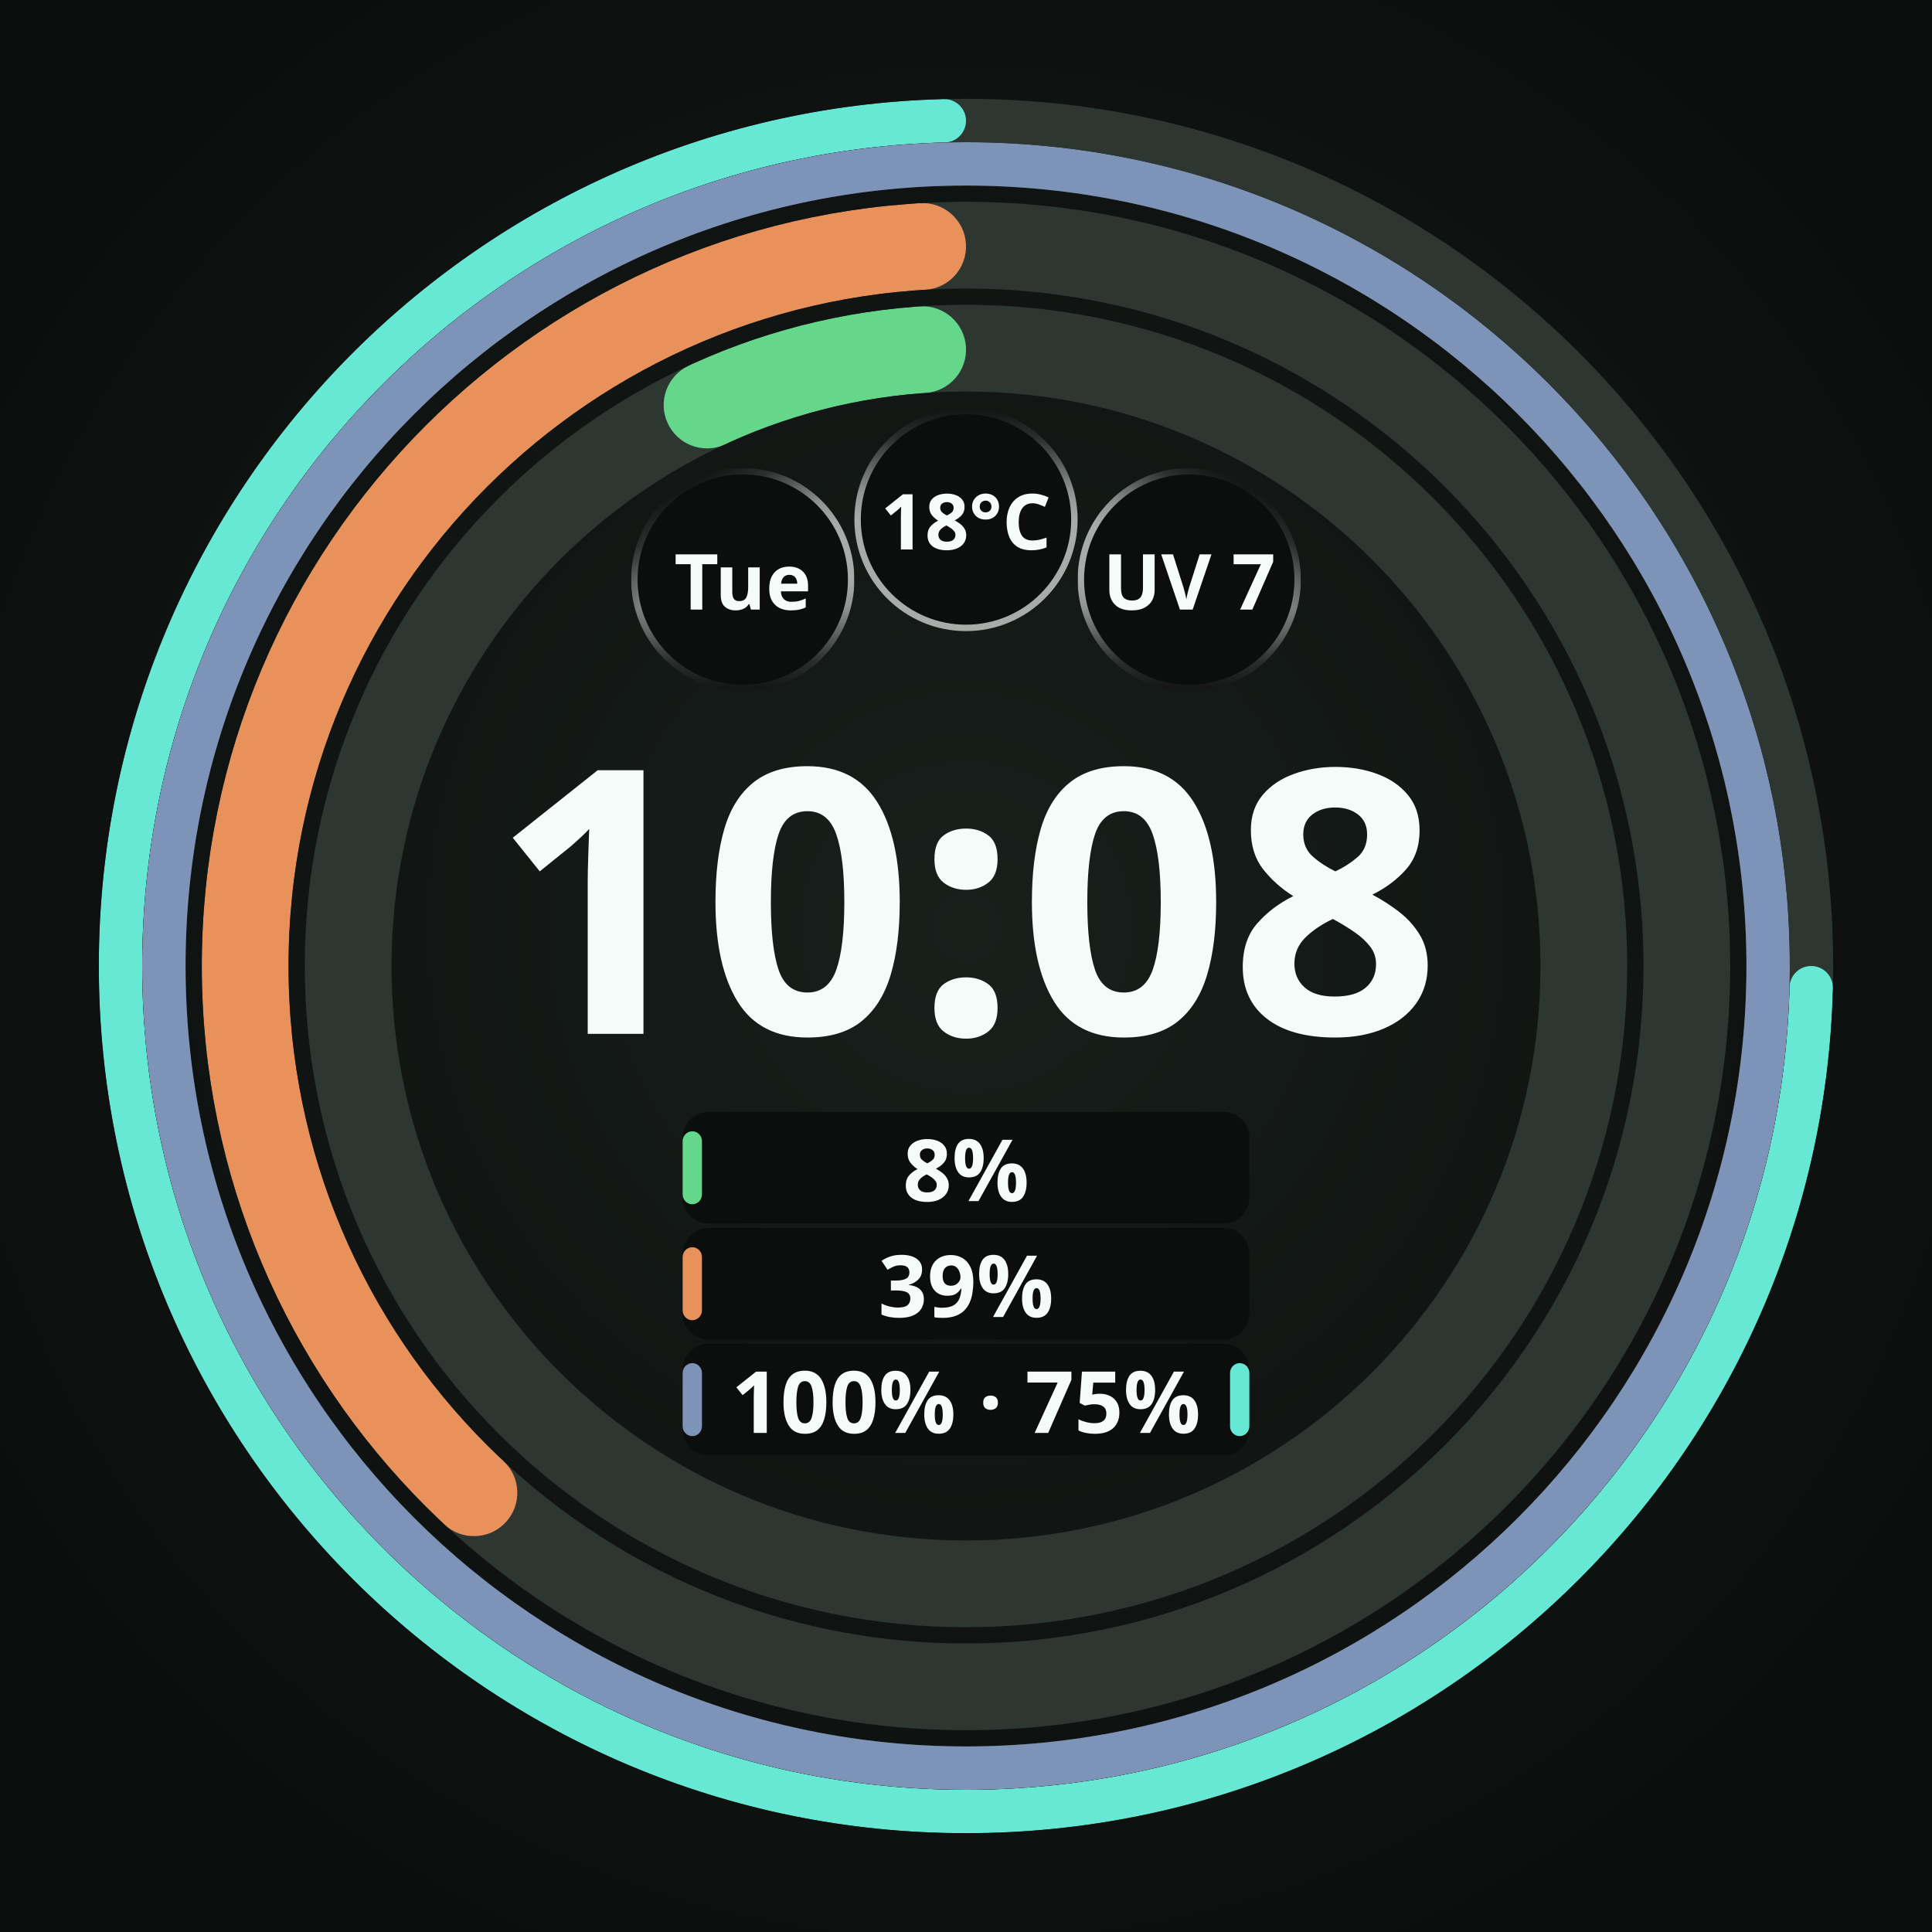
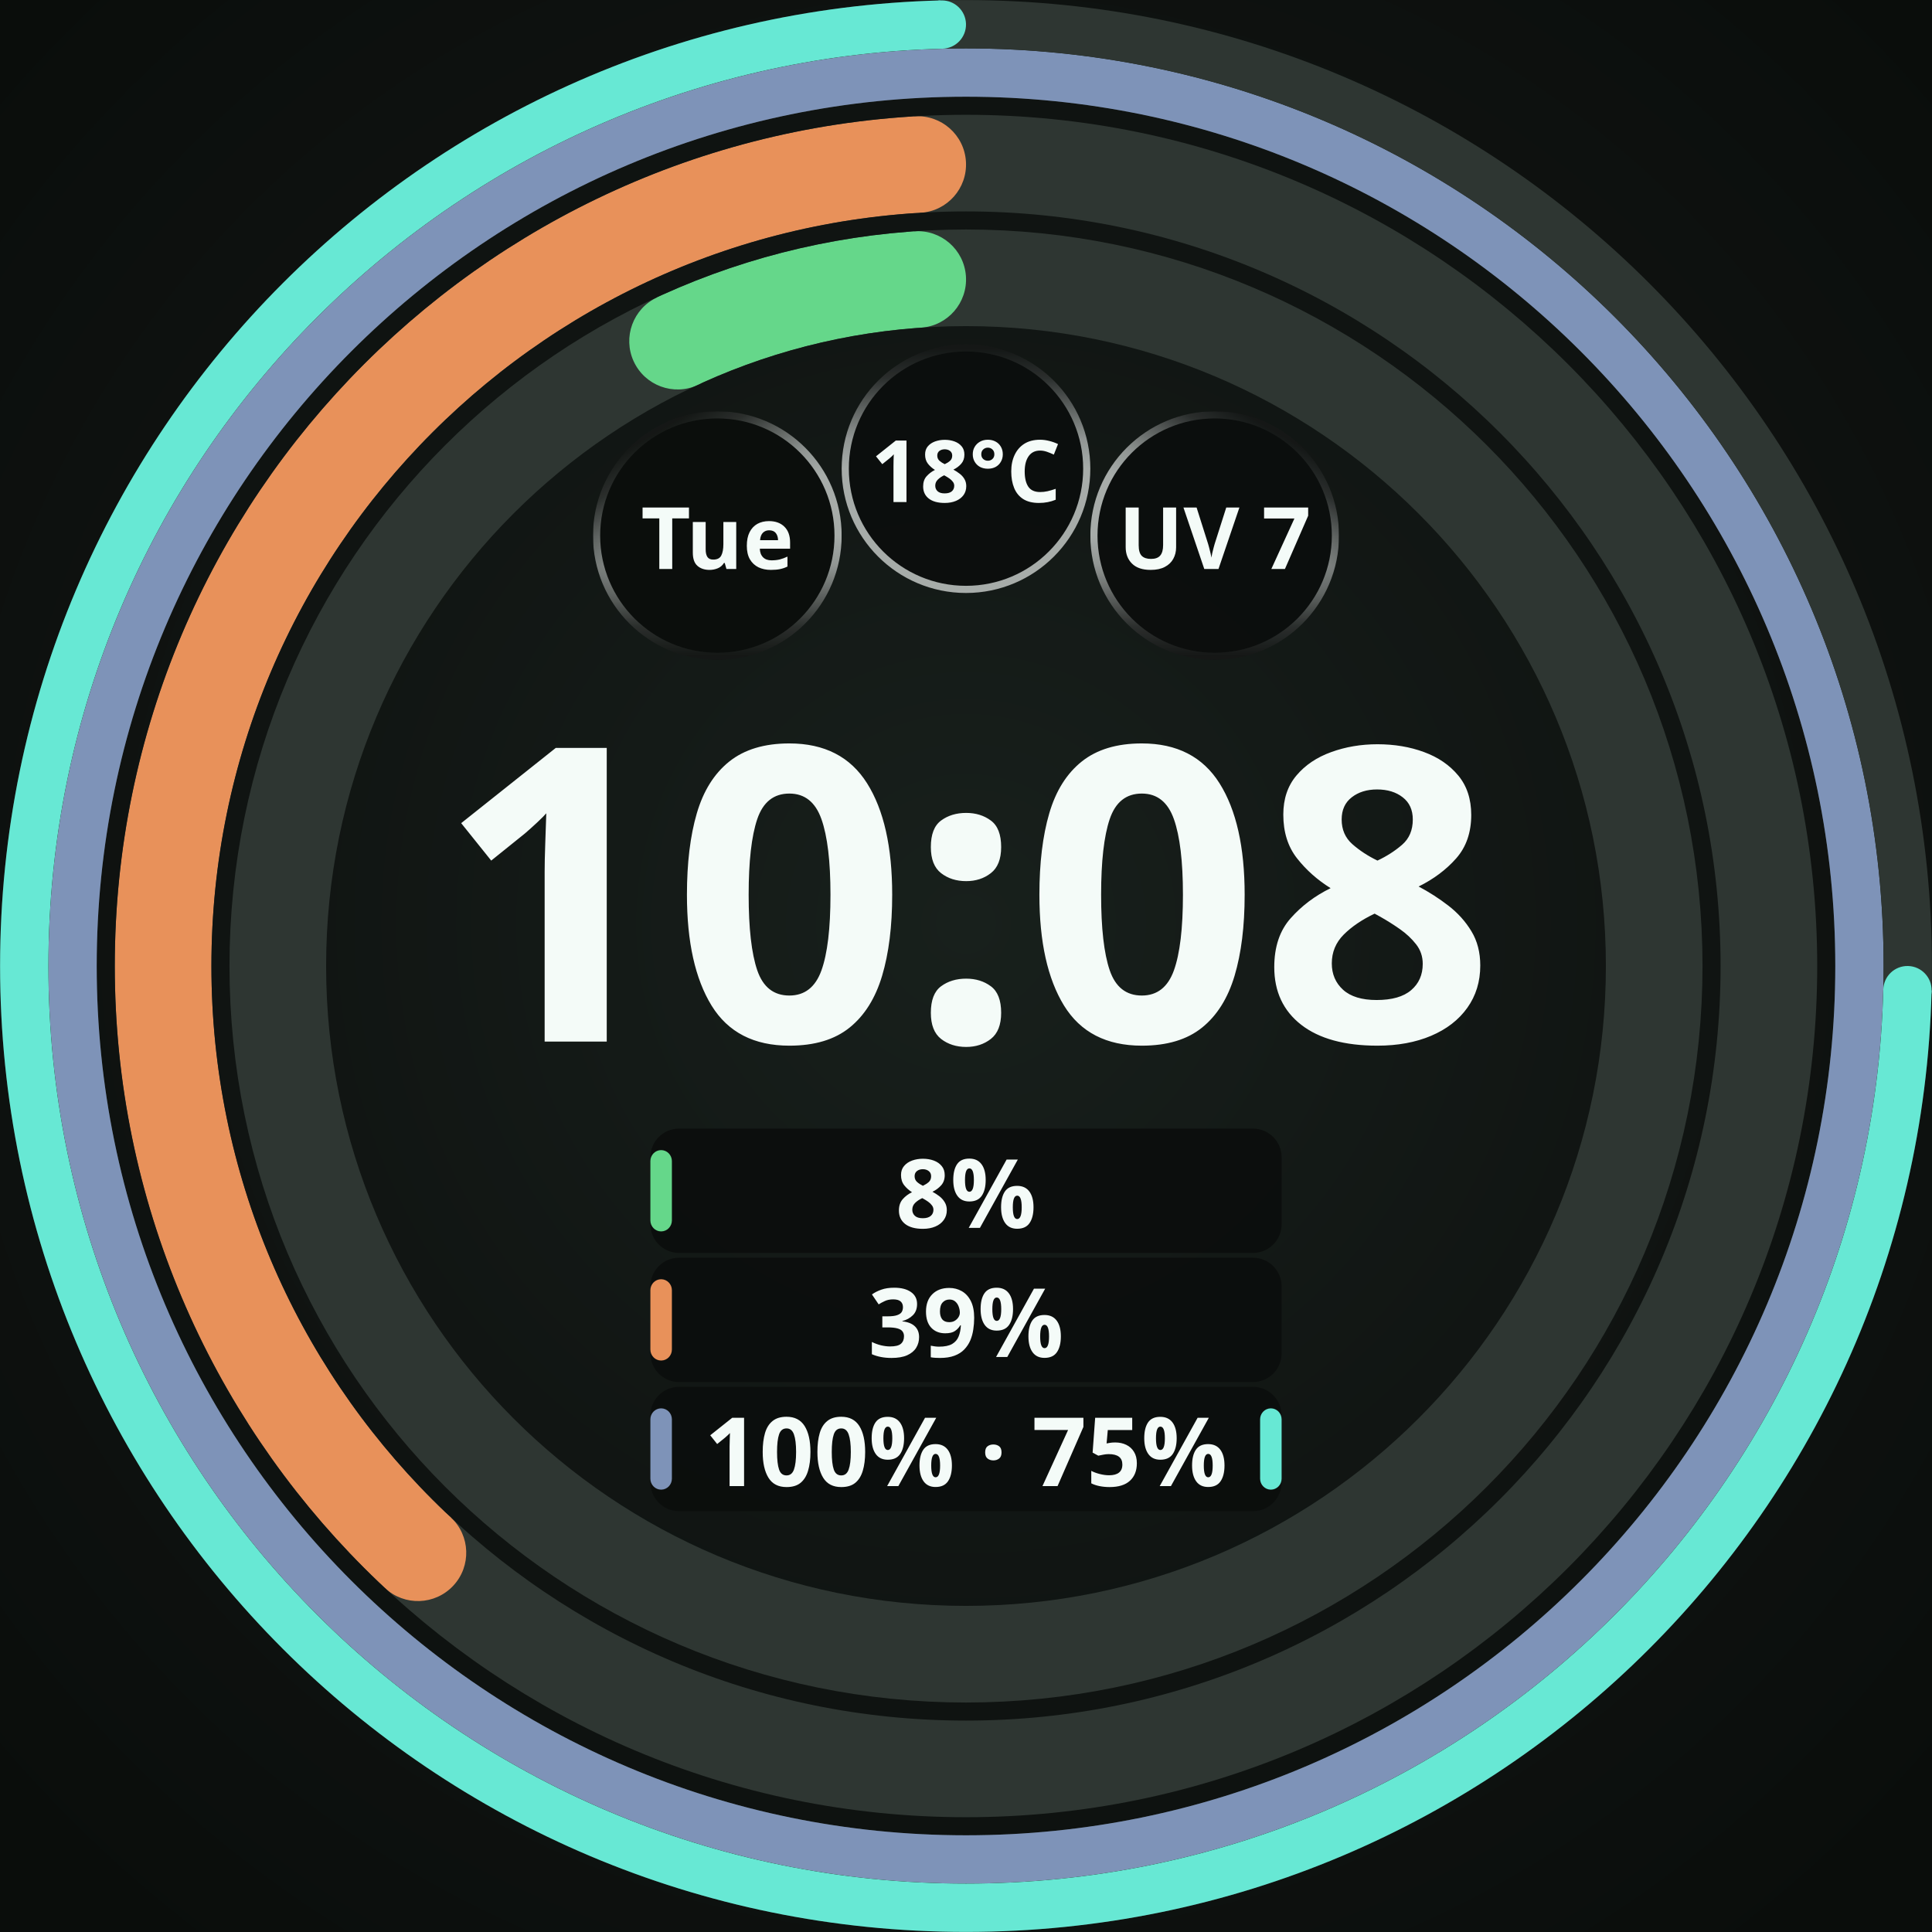
<svg xmlns="http://www.w3.org/2000/svg" width="450" height="450" viewBox="0 0 450 450" role="img" aria-label="Round · 3 providers · an untouched pool closes its half">
  <defs>
    <radialGradient id="lift" cx="50%" cy="48%" r="62%">
      <stop offset="0%" stop-color="#18201C" />
      <stop offset="55%" stop-color="#101412" />
      <stop offset="100%" stop-color="#0A0D0B" />
    </radialGradient>
    <radialGradient id="cellRecess" cx="50%" cy="50%" r="50%">
      <stop offset="0%" stop-color="#0B0E0C" />
      <stop offset="55%" stop-color="#0B0E0C" />
      <stop offset="100%" stop-color="#242A27" />
    </radialGradient>
  </defs>
-   <rect width="450" height="450" fill="url(#lift)" />
-   <circle cx="225" cy="225" r="143.91" fill="none" stroke="#2E3632" stroke-width="20.205" />
-   <defs>
-     <mask id="arc-225-225-143.91-20.205000000000002" maskUnits="userSpaceOnUse" x="0" y="0" width="450" height="450">
-       <circle cx="225" cy="225" r="143.91" fill="none" stroke="#ffffff" stroke-width="20.205" stroke-linecap="butt" stroke-dasharray="52.132 904.213" stroke-dashoffset="-841.979" transform="rotate(-90 225 225)" />
-       <ellipse cx="225" cy="81.09" rx="10.103" ry="10.103" fill="#ffffff" transform="rotate(335.2222 225 225)" />
-       <ellipse cx="225" cy="81.09" rx="10.103" ry="10.103" fill="#ffffff" transform="rotate(355.9778 225 225)" />
-     </mask>
-   </defs>
-   <circle cx="225" cy="225" r="143.91" fill="none" stroke="#65D78A" stroke-width="20.205" mask="url(#arc-225-225-143.91-20.205000000000002)" />
-   <circle cx="225" cy="225" r="167.895" fill="none" stroke="#2E3632" stroke-width="20.205" />
-   <defs>
-     <mask id="arc-225-225-167.89499999999998-20.205000000000002" maskUnits="userSpaceOnUse" x="0" y="0" width="450" height="450">
-       <circle cx="225" cy="225" r="167.895" fill="none" stroke="#ffffff" stroke-width="20.205" stroke-linecap="butt" stroke-dasharray="391.212 1054.915" stroke-dashoffset="-653.601" transform="rotate(-90 225 225)" />
-       <ellipse cx="225" cy="57.105" rx="10.103" ry="10.103" fill="#ffffff" transform="rotate(223.0476 225 225)" />
-       <ellipse cx="225" cy="57.105" rx="10.103" ry="10.103" fill="#ffffff" transform="rotate(356.5524 225 225)" />
-     </mask>
-   </defs>
-   <circle cx="225" cy="225" r="167.895" fill="none" stroke="#E8915A" stroke-width="20.205" mask="url(#arc-225-225-167.89499999999998-20.205000000000002)" />
-   <circle cx="225" cy="225" r="186.829" fill="none" stroke="#2E3632" stroke-width="10.103" />
-   <circle cx="225" cy="225" r="186.829" fill="none" stroke="#7E93B8" stroke-width="10.103" />
-   <circle cx="225" cy="225" r="196.931" fill="none" stroke="#2E3632" stroke-width="10.103" />
-   <defs>
-     <mask id="arc-225-225-196.93125-10.102500000000001" maskUnits="userSpaceOnUse" x="0" y="0" width="450" height="450">
-       <circle cx="225" cy="225" r="196.931" fill="none" stroke="#ffffff" stroke-width="10.103" stroke-linecap="butt" stroke-dasharray="917.914 1237.356" stroke-dashoffset="-314.39" transform="rotate(-90 225 225)" />
-       <ellipse cx="225" cy="28.069" rx="5.051" ry="5.051" fill="#ffffff" transform="rotate(91.46963 225 225)" />
-       <ellipse cx="225" cy="28.069" rx="5.051" ry="5.051" fill="#ffffff" transform="rotate(358.5304 225 225)" />
-     </mask>
-   </defs>
-   <circle cx="225" cy="225" r="196.931" fill="none" stroke="#67E8D4" stroke-width="10.103" mask="url(#arc-225-225-196.93125-10.102500000000001)" />
-   <circle cx="173.0" cy="135.0" r="26.0" fill="#0B0E0C" />
-   <defs>
-     <linearGradient id="cellRing0" gradientUnits="userSpaceOnUse" x1="185.632" y1="156.863" x2="160.368" y2="113.137">
-       <stop offset="0" stop-color="#F4FBF8" stop-opacity="0.667" />
-       <stop offset="0.5" stop-color="#F4FBF8" stop-opacity="0.667" />
-       <stop offset="0.625" stop-color="#F4FBF8" stop-opacity="0.569" />
-       <stop offset="0.75" stop-color="#F4FBF8" stop-opacity="0.353" />
-       <stop offset="0.875" stop-color="#F4FBF8" stop-opacity="0.137" />
-       <stop offset="1" stop-color="#F4FBF8" stop-opacity="0.039" />
-     </linearGradient>
-     <linearGradient id="cellBottom0" gradientUnits="userSpaceOnUse" x1="173" y1="109.75" x2="173" y2="160.25">
-       <stop offset="0" stop-color="white" stop-opacity="1" />
-       <stop offset="0.5" stop-color="white" stop-opacity="1" />
-       <stop offset="0.625" stop-color="white" stop-opacity="0.855" />
-       <stop offset="0.75" stop-color="white" stop-opacity="0.529" />
-       <stop offset="0.875" stop-color="white" stop-opacity="0.208" />
-       <stop offset="1" stop-color="white" stop-opacity="0.059" />
-     </linearGradient>
-     <mask id="cellBottomMask0" maskUnits="userSpaceOnUse" x="147" y="109" width="52" height="52">
-       <rect x="147" y="109" width="52" height="52" fill="url(#cellBottom0)" />
-     </mask>
-   </defs>
-   <circle cx="173.0" cy="135.0" r="25.25" fill="none" stroke="url(#cellRing0)" stroke-width="1.50" stroke-opacity="1" mask="url(#cellBottomMask0)" />
-   <text x="173.0" y="135.0" text-anchor="middle" dominant-baseline="central" font-family="Noto Sans, sans-serif" font-size="18.0" font-weight="700" fill="#F4FBF8" fill-opacity="1">Tue</text>
-   <circle cx="225.0" cy="121.0" r="26.0" fill="#0B0E0C" fill-opacity="0.92" />
-   <defs>
-     <linearGradient id="cellRing1" gradientUnits="userSpaceOnUse" x1="225" y1="146.25" x2="225" y2="95.75">
-       <stop offset="0" stop-color="#F4FBF8" stop-opacity="0.667" />
-       <stop offset="0.5" stop-color="#F4FBF8" stop-opacity="0.667" />
-       <stop offset="0.625" stop-color="#F4FBF8" stop-opacity="0.569" />
-       <stop offset="0.75" stop-color="#F4FBF8" stop-opacity="0.353" />
-       <stop offset="0.875" stop-color="#F4FBF8" stop-opacity="0.137" />
-       <stop offset="1" stop-color="#F4FBF8" stop-opacity="0.039" />
-     </linearGradient>
-   </defs>
-   <circle cx="225.0" cy="121.0" r="25.25" fill="none" stroke="url(#cellRing1)" stroke-width="1.50" stroke-opacity="1" />
-   <text x="225.0" y="121.0" text-anchor="middle" dominant-baseline="central" font-family="Noto Sans, sans-serif" font-size="18.0" font-weight="700" fill="#F4FBF8" fill-opacity="1">18°C</text>
-   <circle cx="277.0" cy="135.0" r="26.0" fill="#0B0E0C" fill-opacity="0.92" />
-   <defs>
-     <linearGradient id="cellRing2" gradientUnits="userSpaceOnUse" x1="264.368" y1="156.863" x2="289.632" y2="113.137">
-       <stop offset="0" stop-color="#F4FBF8" stop-opacity="0.667" />
-       <stop offset="0.5" stop-color="#F4FBF8" stop-opacity="0.667" />
-       <stop offset="0.625" stop-color="#F4FBF8" stop-opacity="0.569" />
-       <stop offset="0.75" stop-color="#F4FBF8" stop-opacity="0.353" />
-       <stop offset="0.875" stop-color="#F4FBF8" stop-opacity="0.137" />
-       <stop offset="1" stop-color="#F4FBF8" stop-opacity="0.039" />
-     </linearGradient>
-     <linearGradient id="cellBottom2" gradientUnits="userSpaceOnUse" x1="277" y1="109.75" x2="277" y2="160.25">
-       <stop offset="0" stop-color="white" stop-opacity="1" />
-       <stop offset="0.5" stop-color="white" stop-opacity="1" />
-       <stop offset="0.625" stop-color="white" stop-opacity="0.855" />
-       <stop offset="0.75" stop-color="white" stop-opacity="0.529" />
-       <stop offset="0.875" stop-color="white" stop-opacity="0.208" />
-       <stop offset="1" stop-color="white" stop-opacity="0.059" />
-     </linearGradient>
-     <mask id="cellBottomMask2" maskUnits="userSpaceOnUse" x="251" y="109" width="52" height="52">
-       <rect x="251" y="109" width="52" height="52" fill="url(#cellBottom2)" />
-     </mask>
-   </defs>
-   <circle cx="277.0" cy="135.0" r="25.25" fill="none" stroke="url(#cellRing2)" stroke-width="1.50" stroke-opacity="1" mask="url(#cellBottomMask2)" />
-   <text x="277.0" y="135.0" text-anchor="middle" dominant-baseline="central" font-family="Noto Sans, sans-serif" font-size="18.0" font-weight="700" fill="#F4FBF8" fill-opacity="1">UV 7</text>
-   <text x="225" y="240.8" text-anchor="middle" font-family="Noto Sans, sans-serif" font-size="86.0" font-weight="700" fill="#F4FBF8">10:08</text>
-   <rect x="159.0" y="259.0" width="132.0" height="26.0" rx="6.0" fill="#0B0E0C" fill-opacity="0.92" />
-   <rect x="159.0" y="263.5" width="4.5" height="17.0" rx="2.3" fill="#65D78A" />
-   <text x="225.0" y="272.0" text-anchor="middle" dominant-baseline="central" font-family="Noto Sans, sans-serif" font-size="20.0" font-weight="700" fill="#F4FBF8">8%</text>
-   <rect x="159.0" y="286.0" width="132.0" height="26.0" rx="6.0" fill="#0B0E0C" fill-opacity="0.92" />
-   <rect x="159.0" y="290.5" width="4.5" height="17.0" rx="2.3" fill="#E8915A" />
-   <text x="225.0" y="299.0" text-anchor="middle" dominant-baseline="central" font-family="Noto Sans, sans-serif" font-size="20.0" font-weight="700" fill="#F4FBF8">39%</text>
-   <rect x="159.0" y="313.0" width="132.0" height="26.0" rx="6.0" fill="#0B0E0C" fill-opacity="0.92" />
-   <rect x="159.0" y="317.5" width="4.5" height="17.0" rx="2.3" fill="#7E93B8" />
-   <text x="225.0" y="326.0" text-anchor="middle" dominant-baseline="central" font-family="Noto Sans, sans-serif" font-size="20.0" font-weight="700" fill="#F4FBF8">100% · 75%</text>
-   <rect x="286.5" y="317.5" width="4.5" height="17.0" rx="2.3" fill="#67E8D4" />
+   <g id="composition" transform="translate(225 225) scale(1.113861) translate(-225 -225)">
+     <rect width="450" height="450" fill="url(#lift)" />
+     <circle cx="225" cy="225" r="143.91" fill="none" stroke="#2E3632" stroke-width="20.205" />
+     <defs>
+       <mask id="arc-225-225-143.91-20.205000000000002" maskUnits="userSpaceOnUse" x="0" y="0" width="450" height="450">
+         <circle cx="225" cy="225" r="143.91" fill="none" stroke="#ffffff" stroke-width="20.205" stroke-linecap="butt" stroke-dasharray="52.132 904.213" stroke-dashoffset="-841.979" transform="rotate(-90 225 225)" />
+         <ellipse cx="225" cy="81.09" rx="10.103" ry="10.103" fill="#ffffff" transform="rotate(335.2222 225 225)" />
+         <ellipse cx="225" cy="81.09" rx="10.103" ry="10.103" fill="#ffffff" transform="rotate(355.9778 225 225)" />
+       </mask>
+     </defs>
+     <circle cx="225" cy="225" r="143.91" fill="none" stroke="#65D78A" stroke-width="20.205" mask="url(#arc-225-225-143.91-20.205000000000002)" />
+     <circle cx="225" cy="225" r="167.895" fill="none" stroke="#2E3632" stroke-width="20.205" />
+     <defs>
+       <mask id="arc-225-225-167.89499999999998-20.205000000000002" maskUnits="userSpaceOnUse" x="0" y="0" width="450" height="450">
+         <circle cx="225" cy="225" r="167.895" fill="none" stroke="#ffffff" stroke-width="20.205" stroke-linecap="butt" stroke-dasharray="391.212 1054.915" stroke-dashoffset="-653.601" transform="rotate(-90 225 225)" />
+         <ellipse cx="225" cy="57.105" rx="10.103" ry="10.103" fill="#ffffff" transform="rotate(223.0476 225 225)" />
+         <ellipse cx="225" cy="57.105" rx="10.103" ry="10.103" fill="#ffffff" transform="rotate(356.5524 225 225)" />
+       </mask>
+     </defs>
+     <circle cx="225" cy="225" r="167.895" fill="none" stroke="#E8915A" stroke-width="20.205" mask="url(#arc-225-225-167.89499999999998-20.205000000000002)" />
+     <circle cx="225" cy="225" r="186.829" fill="none" stroke="#2E3632" stroke-width="10.103" />
+     <circle cx="225" cy="225" r="186.829" fill="none" stroke="#7E93B8" stroke-width="10.103" />
+     <circle cx="225" cy="225" r="196.931" fill="none" stroke="#2E3632" stroke-width="10.103" />
+     <defs>
+       <mask id="arc-225-225-196.93125-10.102500000000001" maskUnits="userSpaceOnUse" x="0" y="0" width="450" height="450">
+         <circle cx="225" cy="225" r="196.931" fill="none" stroke="#ffffff" stroke-width="10.103" stroke-linecap="butt" stroke-dasharray="917.914 1237.356" stroke-dashoffset="-314.39" transform="rotate(-90 225 225)" />
+         <ellipse cx="225" cy="28.069" rx="5.051" ry="5.051" fill="#ffffff" transform="rotate(91.46963 225 225)" />
+         <ellipse cx="225" cy="28.069" rx="5.051" ry="5.051" fill="#ffffff" transform="rotate(358.5304 225 225)" />
+       </mask>
+     </defs>
+     <circle cx="225" cy="225" r="196.931" fill="none" stroke="#67E8D4" stroke-width="12.103" mask="url(#arc-225-225-196.93125-10.102500000000001)" />
+     <circle cx="173.0" cy="135.0" r="26.0" fill="#0B0E0C" />
+     <defs>
+       <linearGradient id="cellRing0" gradientUnits="userSpaceOnUse" x1="185.632" y1="156.863" x2="160.368" y2="113.137">
+         <stop offset="0" stop-color="#F4FBF8" stop-opacity="0.667" />
+         <stop offset="0.5" stop-color="#F4FBF8" stop-opacity="0.667" />
+         <stop offset="0.625" stop-color="#F4FBF8" stop-opacity="0.569" />
+         <stop offset="0.75" stop-color="#F4FBF8" stop-opacity="0.353" />
+         <stop offset="0.875" stop-color="#F4FBF8" stop-opacity="0.137" />
+         <stop offset="1" stop-color="#F4FBF8" stop-opacity="0.039" />
+       </linearGradient>
+       <linearGradient id="cellBottom0" gradientUnits="userSpaceOnUse" x1="173" y1="109.75" x2="173" y2="160.25">
+         <stop offset="0" stop-color="white" stop-opacity="1" />
+         <stop offset="0.5" stop-color="white" stop-opacity="1" />
+         <stop offset="0.625" stop-color="white" stop-opacity="0.855" />
+         <stop offset="0.75" stop-color="white" stop-opacity="0.529" />
+         <stop offset="0.875" stop-color="white" stop-opacity="0.208" />
+         <stop offset="1" stop-color="white" stop-opacity="0.059" />
+       </linearGradient>
+       <mask id="cellBottomMask0" maskUnits="userSpaceOnUse" x="147" y="109" width="52" height="52">
+         <rect x="147" y="109" width="52" height="52" fill="url(#cellBottom0)" />
+       </mask>
+     </defs>
+     <circle cx="173.0" cy="135.0" r="25.25" fill="none" stroke="url(#cellRing0)" stroke-width="1.50" stroke-opacity="1" mask="url(#cellBottomMask0)" />
+     <text x="173.0" y="135.0" text-anchor="middle" dominant-baseline="central" font-family="Noto Sans, sans-serif" font-size="18.0" font-weight="700" fill="#F4FBF8" fill-opacity="1">Tue</text>
+     <circle cx="225.0" cy="121.0" r="26.0" fill="#0B0E0C" fill-opacity="0.92" />
+     <defs>
+       <linearGradient id="cellRing1" gradientUnits="userSpaceOnUse" x1="225" y1="146.25" x2="225" y2="95.75">
+         <stop offset="0" stop-color="#F4FBF8" stop-opacity="0.667" />
+         <stop offset="0.5" stop-color="#F4FBF8" stop-opacity="0.667" />
+         <stop offset="0.625" stop-color="#F4FBF8" stop-opacity="0.569" />
+         <stop offset="0.75" stop-color="#F4FBF8" stop-opacity="0.353" />
+         <stop offset="0.875" stop-color="#F4FBF8" stop-opacity="0.137" />
+         <stop offset="1" stop-color="#F4FBF8" stop-opacity="0.039" />
+       </linearGradient>
+     </defs>
+     <circle cx="225.0" cy="121.0" r="25.25" fill="none" stroke="url(#cellRing1)" stroke-width="1.50" stroke-opacity="1" />
+     <text x="225.0" y="121.0" text-anchor="middle" dominant-baseline="central" font-family="Noto Sans, sans-serif" font-size="18.0" font-weight="700" fill="#F4FBF8" fill-opacity="1">18°C</text>
+     <circle cx="277.0" cy="135.0" r="26.0" fill="#0B0E0C" fill-opacity="0.92" />
+     <defs>
+       <linearGradient id="cellRing2" gradientUnits="userSpaceOnUse" x1="264.368" y1="156.863" x2="289.632" y2="113.137">
+         <stop offset="0" stop-color="#F4FBF8" stop-opacity="0.667" />
+         <stop offset="0.5" stop-color="#F4FBF8" stop-opacity="0.667" />
+         <stop offset="0.625" stop-color="#F4FBF8" stop-opacity="0.569" />
+         <stop offset="0.75" stop-color="#F4FBF8" stop-opacity="0.353" />
+         <stop offset="0.875" stop-color="#F4FBF8" stop-opacity="0.137" />
+         <stop offset="1" stop-color="#F4FBF8" stop-opacity="0.039" />
+       </linearGradient>
+       <linearGradient id="cellBottom2" gradientUnits="userSpaceOnUse" x1="277" y1="109.75" x2="277" y2="160.25">
+         <stop offset="0" stop-color="white" stop-opacity="1" />
+         <stop offset="0.5" stop-color="white" stop-opacity="1" />
+         <stop offset="0.625" stop-color="white" stop-opacity="0.855" />
+         <stop offset="0.75" stop-color="white" stop-opacity="0.529" />
+         <stop offset="0.875" stop-color="white" stop-opacity="0.208" />
+         <stop offset="1" stop-color="white" stop-opacity="0.059" />
+       </linearGradient>
+       <mask id="cellBottomMask2" maskUnits="userSpaceOnUse" x="251" y="109" width="52" height="52">
+         <rect x="251" y="109" width="52" height="52" fill="url(#cellBottom2)" />
+       </mask>
+     </defs>
+     <circle cx="277.0" cy="135.0" r="25.25" fill="none" stroke="url(#cellRing2)" stroke-width="1.50" stroke-opacity="1" mask="url(#cellBottomMask2)" />
+     <text x="277.0" y="135.0" text-anchor="middle" dominant-baseline="central" font-family="Noto Sans, sans-serif" font-size="18.0" font-weight="700" fill="#F4FBF8" fill-opacity="1">UV 7</text>
+     <text x="225" y="240.8" text-anchor="middle" font-family="Noto Sans, sans-serif" font-size="86.0" font-weight="700" fill="#F4FBF8">10:08</text>
+     <rect x="159.0" y="259.0" width="132.0" height="26.0" rx="6.0" fill="#0B0E0C" fill-opacity="0.92" />
+     <rect x="159.0" y="263.5" width="4.5" height="17.0" rx="2.3" fill="#65D78A" />
+     <text x="225.0" y="272.0" text-anchor="middle" dominant-baseline="central" font-family="Noto Sans, sans-serif" font-size="20.0" font-weight="700" fill="#F4FBF8">8%</text>
+     <rect x="159.0" y="286.0" width="132.0" height="26.0" rx="6.0" fill="#0B0E0C" fill-opacity="0.92" />
+     <rect x="159.0" y="290.5" width="4.5" height="17.0" rx="2.3" fill="#E8915A" />
+     <text x="225.0" y="299.0" text-anchor="middle" dominant-baseline="central" font-family="Noto Sans, sans-serif" font-size="20.0" font-weight="700" fill="#F4FBF8">39%</text>
+     <rect x="159.0" y="313.0" width="132.0" height="26.0" rx="6.0" fill="#0B0E0C" fill-opacity="0.92" />
+     <rect x="159.0" y="317.5" width="4.5" height="17.0" rx="2.3" fill="#7E93B8" />
+     <text x="225.0" y="326.0" text-anchor="middle" dominant-baseline="central" font-family="Noto Sans, sans-serif" font-size="20.0" font-weight="700" fill="#F4FBF8">100% · 75%</text>
+     <rect x="286.5" y="317.5" width="4.5" height="17.0" rx="2.3" fill="#67E8D4" />
+   </g>
</svg>
